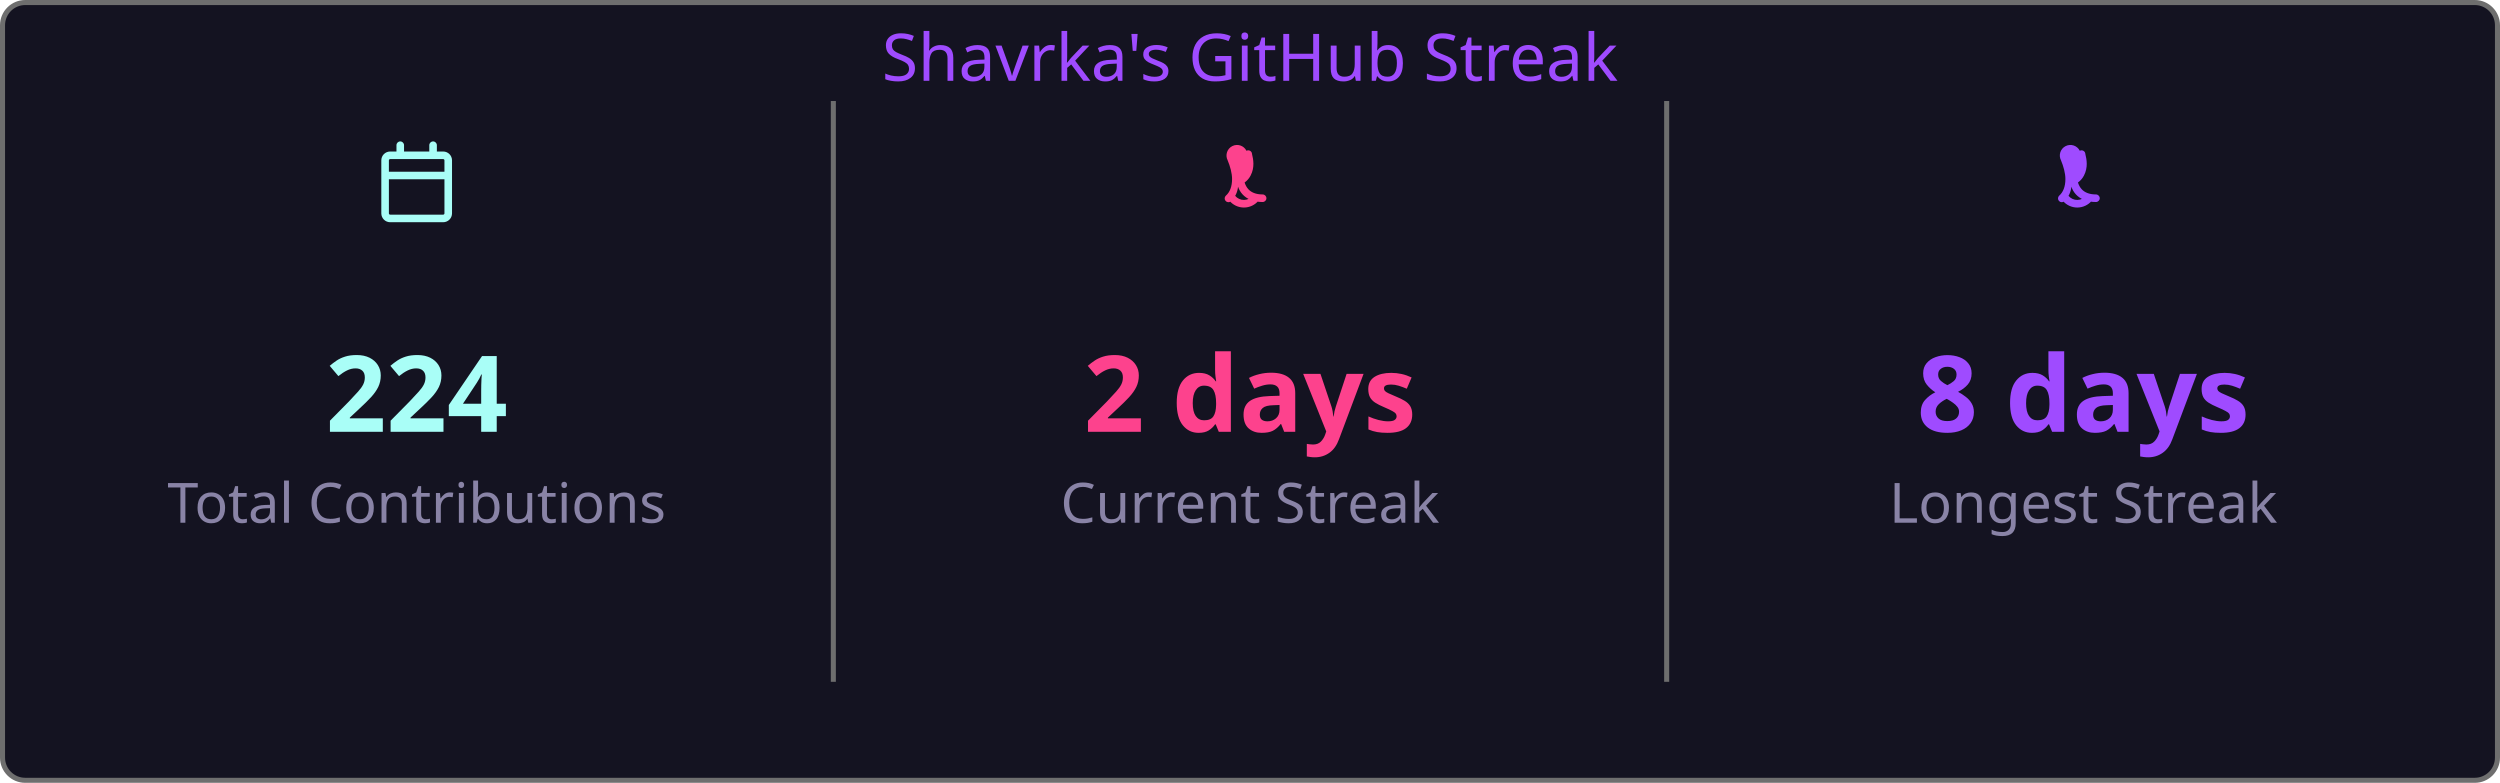
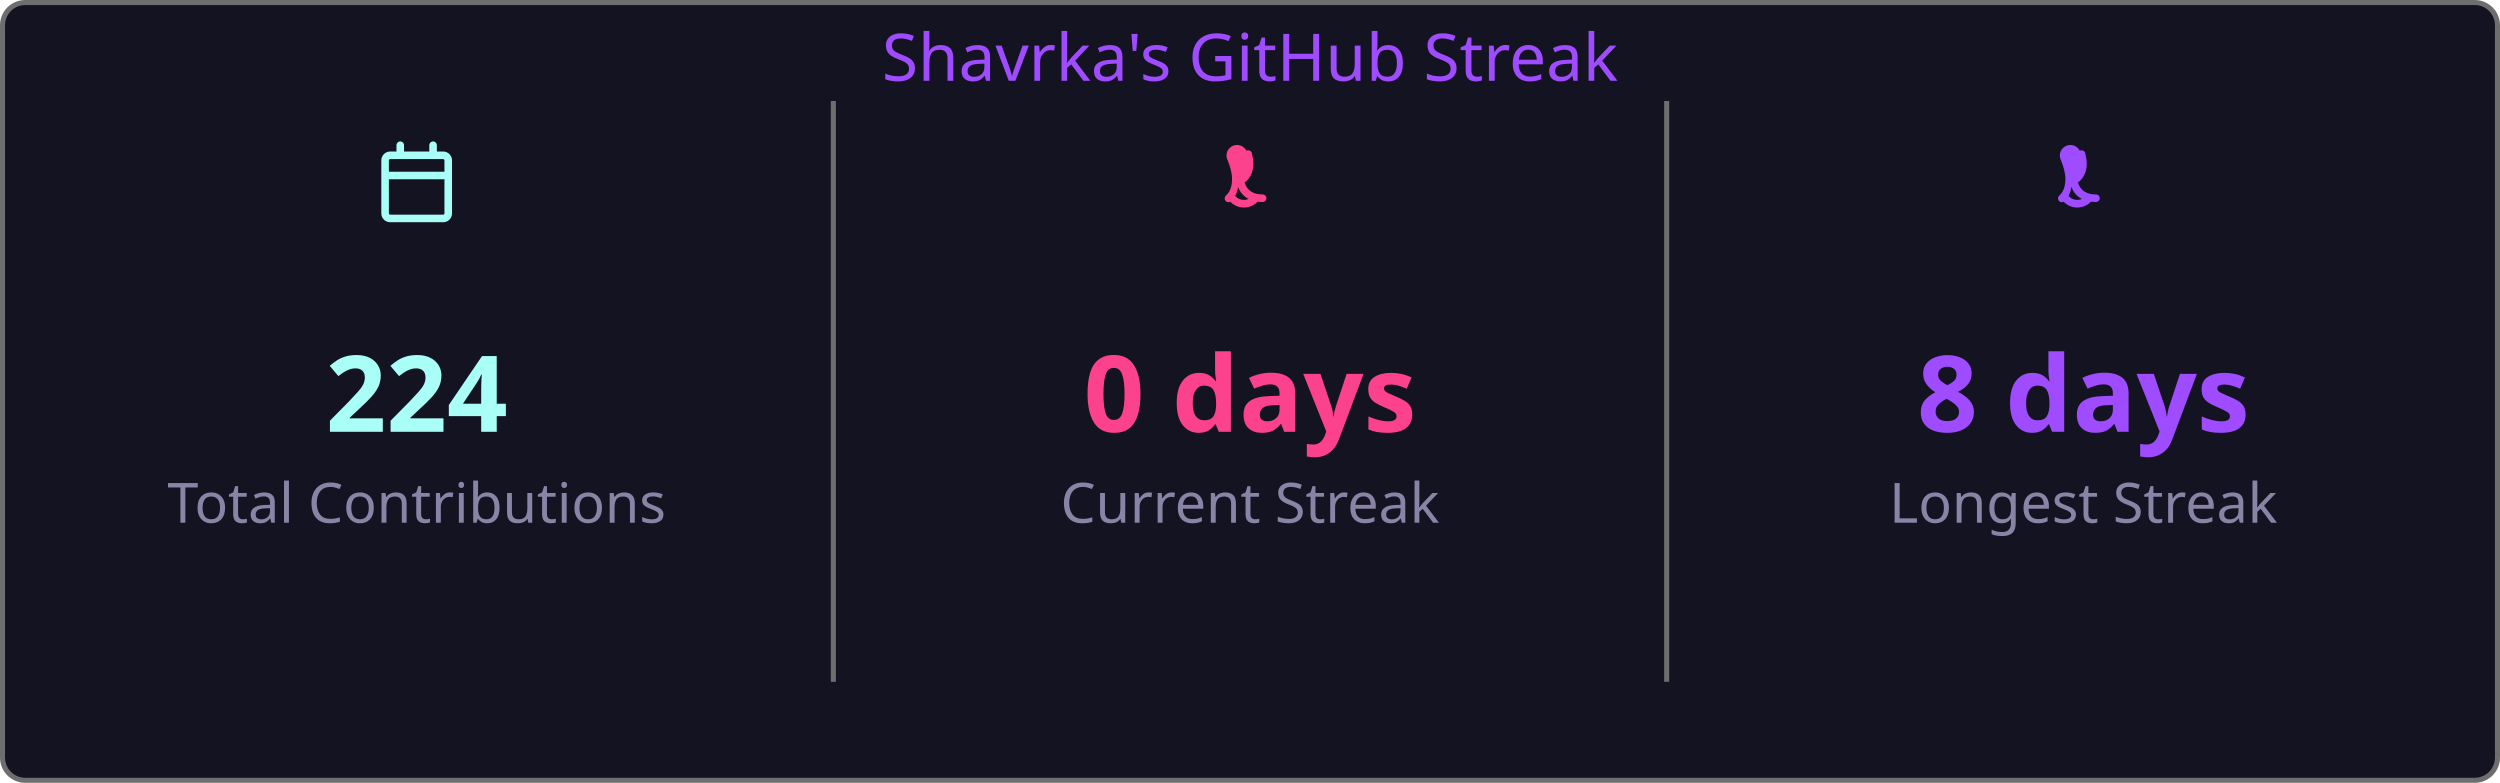
<svg xmlns="http://www.w3.org/2000/svg" width="495" height="155" viewBox="0 0 495 155">
  <style>
    .fade { animation: fadeIn .8s ease both }
    @keyframes fadeIn { from { opacity:0 } to { opacity:1 } }
  </style>
  <rect x=".5" y=".5" width="494" height="154" rx="4.5" fill="#141321" stroke="#6e6e6e" />
  <text class="fade" x="247.5" y="16" fill="#9f4bff" font-size="13" text-anchor="middle" font-family="'Segoe UI', Ubuntu, 'Helvetica Neue', Sans-Serif">Shavrka's GitHub Streak</text>
  <g class="fade">
    <g transform="translate(74.5,28)" fill="#a9fef7">
      <path d="M4.75 0a.75.75 0 0 1 .75.75V2h5V.75a.75.75 0 0 1 1.5 0V2h1.25c.966 0 1.75.784 1.75 1.75v10.5A1.75 1.75 0 0 1 13.25 16H2.75A1.75 1.75 0 0 1 1 14.25V3.75C1 2.784 1.784 2 2.75 2H4V.75A.75.75 0 0 1 4.75 0ZM2.5 7.5v6.75c0 .138.112.25.25.25h10.5a.25.25 0 0 0 .25-.25V7.5Zm10.75-4H2.75a.25.25 0 0 0-.25.25V6h11V3.75a.25.25 0 0 0-.25-.25Z" />
    </g>
    <text x="82.5" y="85.5" fill="#a9fef7" font-size="21" font-weight="bold" text-anchor="middle" font-family="'Segoe UI', Ubuntu, 'Helvetica Neue', Sans-Serif">224</text>
    <text x="82.5" y="103.5" fill="#8983a6" font-size="11" text-anchor="middle" font-family="'Segoe UI', Ubuntu, 'Helvetica Neue', Sans-Serif">Total Contributions</text>
    <line x1="165" y1="20" x2="165" y2="135" stroke="#6e6e6e" stroke-width="1" />
    <g transform="translate(239.5,28)" fill="#fd428d">
      <path d="M7.3 1.85A.75.75 0 0 1 8.4 2.5c.26 1.068.565 2.64-.28 4.265-.293.563-.702 1.021-1.185 1.37.145.46.377.94.737 1.327.54.588 1.42 1.038 2.828 1.038a.75.75 0 0 1 0 1.5c-1.842 0-3.146-.62-3.972-1.51-.428-.466-.717-.988-.895-1.525a4.5 4.5 0 0 1-1.433 2.91.75.75 0 0 1-.98-1.134c.785-.677 1.23-1.805 1.23-3.29 0-1.162-.38-2.52-.88-3.72A.75.75 0 0 1 7.3 1.85Zm2.325 8.81a.75.75 0 0 1 .075 1.06 3.75 3.75 0 0 1-5.8 0 .75.75 0 0 1 1.15-.96 2.25 2.25 0 0 0 3.524-.047.75.75 0 0 1 1.051-.053Z" />
    </g>
-     <text x="247.5" y="85.5" fill="#fd428d" font-size="21" font-weight="bold" text-anchor="middle" font-family="'Segoe UI', Ubuntu, 'Helvetica Neue', Sans-Serif">2 days</text>
+     <text x="247.5" y="85.5" fill="#fd428d" font-size="21" font-weight="bold" text-anchor="middle" font-family="'Segoe UI', Ubuntu, 'Helvetica Neue', Sans-Serif">0 days</text>
    <text x="247.5" y="103.5" fill="#8983a6" font-size="11" text-anchor="middle" font-family="'Segoe UI', Ubuntu, 'Helvetica Neue', Sans-Serif">Current Streak</text>
    <line x1="330" y1="20" x2="330" y2="135" stroke="#6e6e6e" stroke-width="1" />
    <g transform="translate(404.5,28)" fill="#9f4bff">
      <path d="M7.3 1.85A.75.75 0 0 1 8.4 2.5c.26 1.068.565 2.64-.28 4.265-.293.563-.702 1.021-1.185 1.37.145.46.377.94.737 1.327.54.588 1.42 1.038 2.828 1.038a.75.75 0 0 1 0 1.5c-1.842 0-3.146-.62-3.972-1.51-.428-.466-.717-.988-.895-1.525a4.5 4.5 0 0 1-1.433 2.91.75.75 0 0 1-.98-1.134c.785-.677 1.23-1.805 1.23-3.29 0-1.162-.38-2.52-.88-3.72A.75.75 0 0 1 7.3 1.85Zm2.325 8.81a.75.75 0 0 1 .075 1.06 3.75 3.75 0 0 1-5.8 0 .75.75 0 0 1 1.15-.96 2.25 2.25 0 0 0 3.524-.047.75.75 0 0 1 1.051-.053Z" />
    </g>
    <text x="412.5" y="85.5" fill="#9f4bff" font-size="21" font-weight="bold" text-anchor="middle" font-family="'Segoe UI', Ubuntu, 'Helvetica Neue', Sans-Serif">8 days</text>
    <text x="412.5" y="103.5" fill="#8983a6" font-size="11" text-anchor="middle" font-family="'Segoe UI', Ubuntu, 'Helvetica Neue', Sans-Serif">Longest Streak</text>
  </g>
</svg>
